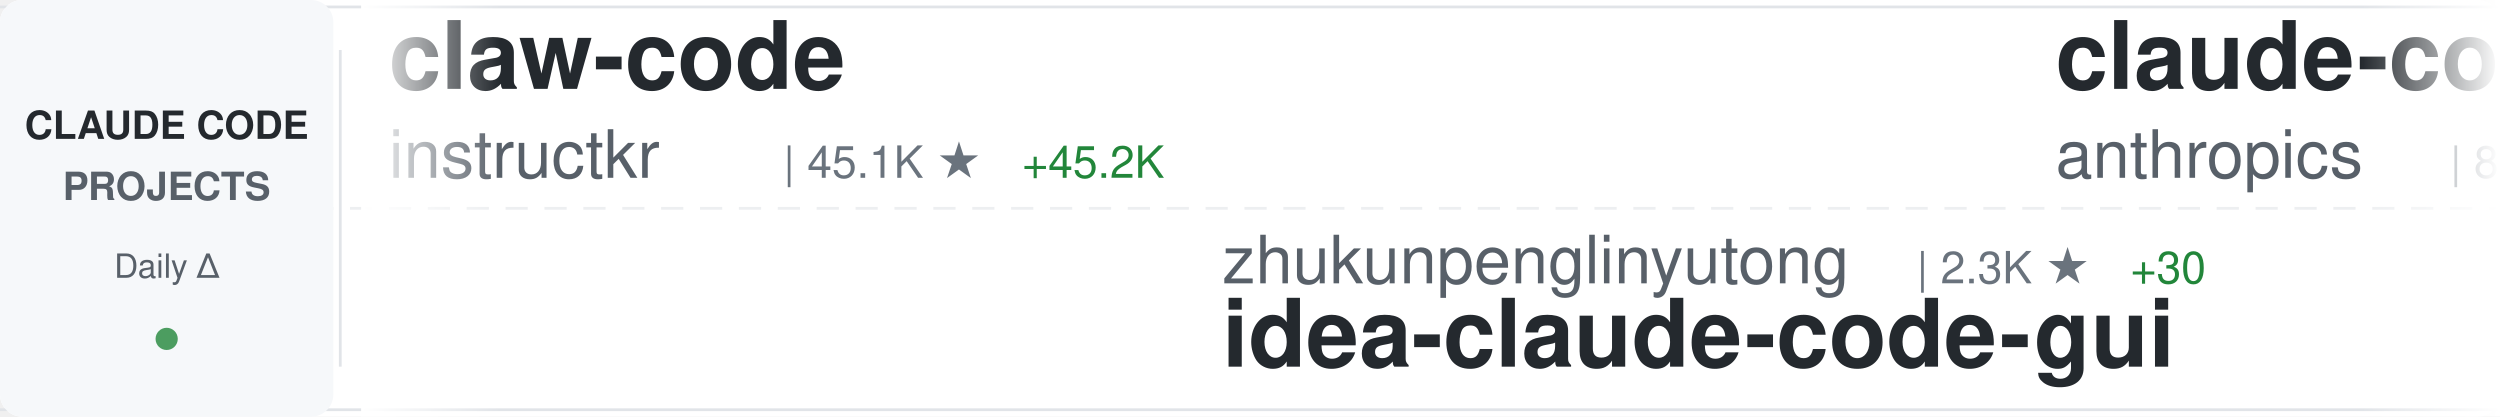
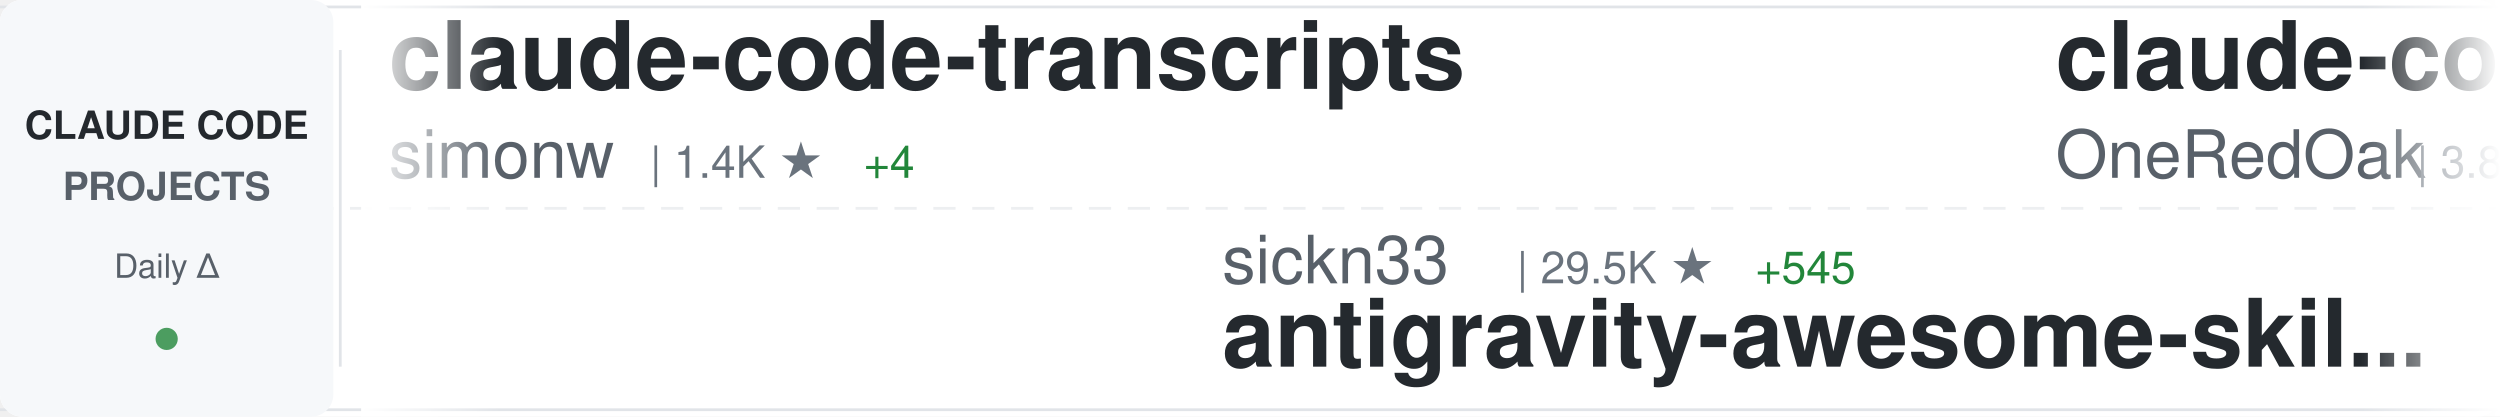
<svg xmlns="http://www.w3.org/2000/svg" width="900" height="150">
  <defs>
    <linearGradient id="awesomeLeftFade" x1="0%" y1="0%" x2="100%" y2="0%">
      <stop offset="0%" style="stop-color:#ffffff;stop-opacity:1" />
      <stop offset="100%" style="stop-color:#ffffff;stop-opacity:0" />
    </linearGradient>
    <linearGradient id="awesomeRightFade" x1="0%" y1="0%" x2="100%" y2="0%">
      <stop offset="0%" style="stop-color:#ffffff;stop-opacity:0" />
      <stop offset="100%" style="stop-color:#ffffff;stop-opacity:1" />
    </linearGradient>
  </defs>
  <rect width="900" height="150" fill="#ffffff" rx="8" />
  <rect x="0" y="2" width="900" height="1" fill="#e1e4e8" />
  <rect x="0" y="147" width="900" height="1" fill="#e1e4e8" />
  <line x1="0" y1="75" x2="900" y2="75" stroke="#e1e4e8" stroke-width="1" stroke-dasharray="8 6" opacity="0.6" />
  <rect x="0" y="0" width="120" height="150" fill="#f6f8fa" rx="8" />
  <text x="60" y="50" font-family="-apple-system, BlinkMacSystemFont, 'Segoe UI', Helvetica, Arial, sans-serif" font-size="14" font-weight="600" fill="#24292e" text-anchor="middle">CLAUDE CODE</text>
  <text x="60" y="72" font-family="-apple-system, BlinkMacSystemFont, 'Segoe UI', Helvetica, Arial, sans-serif" font-size="14" font-weight="600" fill="#586069" text-anchor="middle">PROJECTS</text>
  <text x="60" y="100" font-family="-apple-system, BlinkMacSystemFont, 'Segoe UI', Helvetica, Arial, sans-serif" font-size="12" font-weight="500" fill="#586069" text-anchor="middle">Daily Δ</text>
  <circle cx="60" cy="122" r="4" fill="#22863a" opacity="0.8" />
  <rect x="122" y="18" width="1" height="114" fill="#e1e4e8" />
  <clipPath id="awesomeTickerClip">
    <rect x="130" y="0" width="770" height="150" />
  </clipPath>
  <g clip-path="url(#awesomeTickerClip)">
    <g id="awesomeTickerItems">
      <animateTransform attributeName="transform" attributeType="XML" type="translate" from="0 0" to="-3000 0" dur="54s" repeatCount="indefinite" />
      <g transform="translate(0, 0)">
-         <text x="140" y="32" font-family="-apple-system, BlinkMacSystemFont, 'Segoe UI', Helvetica, Arial, sans-serif" font-size="34" font-weight="600" fill="#24292e">claw-code</text>
-         <text x="140" y="64" font-family="-apple-system, BlinkMacSystemFont, 'Segoe UI', Helvetica, Arial, sans-serif" font-size="24" font-weight="400" fill="#586069">instructkr</text>
-         <text x="282" y="64" font-family="-apple-system, BlinkMacSystemFont, 'Segoe UI', Helvetica, Arial, sans-serif" font-size="16" font-weight="500" fill="#6a737d">| 45.1K ★</text>
-         <text x="368" y="64" font-family="-apple-system, BlinkMacSystemFont, 'Segoe UI', Helvetica, Arial, sans-serif" font-size="16" font-weight="500" fill="#22863a"> +45.2K</text>
-       </g>
-       <g transform="translate(300, 0)">
-         <text x="140" y="102" font-family="-apple-system, BlinkMacSystemFont, 'Segoe UI', Helvetica, Arial, sans-serif" font-size="24" font-weight="400" fill="#586069">zhukunpenglinyutong</text>
-         <text x="390" y="102" font-family="-apple-system, BlinkMacSystemFont, 'Segoe UI', Helvetica, Arial, sans-serif" font-size="16" font-weight="500" fill="#6a737d">| 2.3K ★</text>
-         <text x="467" y="102" font-family="-apple-system, BlinkMacSystemFont, 'Segoe UI', Helvetica, Arial, sans-serif" font-size="16" font-weight="500" fill="#22863a"> +30</text>
-         <text x="140" y="132" font-family="-apple-system, BlinkMacSystemFont, 'Segoe UI', Helvetica, Arial, sans-serif" font-size="34" font-weight="600" fill="#24292e">idea-claude-code-gui</text>
-       </g>
-       <g transform="translate(600, 0)">
-         <text x="140" y="32" font-family="-apple-system, BlinkMacSystemFont, 'Segoe UI', Helvetica, Arial, sans-serif" font-size="34" font-weight="600" fill="#24292e">claude-code</text>
-         <text x="140" y="64" font-family="-apple-system, BlinkMacSystemFont, 'Segoe UI', Helvetica, Arial, sans-serif" font-size="24" font-weight="400" fill="#586069">anthropics</text>
-         <text x="282" y="64" font-family="-apple-system, BlinkMacSystemFont, 'Segoe UI', Helvetica, Arial, sans-serif" font-size="16" font-weight="500" fill="#6a737d">| 89.2K ★</text>
-         <text x="368" y="64" font-family="-apple-system, BlinkMacSystemFont, 'Segoe UI', Helvetica, Arial, sans-serif" font-size="16" font-weight="500" fill="#22863a"> +4.7K</text>
-       </g>
-       <g transform="translate(900, 0)">
-         <text x="140" y="102" font-family="-apple-system, BlinkMacSystemFont, 'Segoe UI', Helvetica, Arial, sans-serif" font-size="24" font-weight="400" fill="#586069">lst97</text>
-         <text x="222" y="102" font-family="-apple-system, BlinkMacSystemFont, 'Segoe UI', Helvetica, Arial, sans-serif" font-size="16" font-weight="500" fill="#6a737d">| 1.5K ★</text>
-         <text x="299" y="102" font-family="-apple-system, BlinkMacSystemFont, 'Segoe UI', Helvetica, Arial, sans-serif" font-size="16" font-weight="500" fill="#22863a"> +10</text>
-         <text x="140" y="132" font-family="-apple-system, BlinkMacSystemFont, 'Segoe UI', Helvetica, Arial, sans-serif" font-size="34" font-weight="600" fill="#24292e">claude-code-sub-agents</text>
-       </g>
-       <g transform="translate(1200, 0)">
-         <text x="140" y="32" font-family="-apple-system, BlinkMacSystemFont, 'Segoe UI', Helvetica, Arial, sans-serif" font-size="34" font-weight="600" fill="#24292e">claude-code-best-practic...</text>
-         <text x="140" y="64" font-family="-apple-system, BlinkMacSystemFont, 'Segoe UI', Helvetica, Arial, sans-serif" font-size="24" font-weight="400" fill="#586069">shanraisshan</text>
-         <text x="306" y="64" font-family="-apple-system, BlinkMacSystemFont, 'Segoe UI', Helvetica, Arial, sans-serif" font-size="16" font-weight="500" fill="#6a737d">| 28.2K ★</text>
-         <text x="392" y="64" font-family="-apple-system, BlinkMacSystemFont, 'Segoe UI', Helvetica, Arial, sans-serif" font-size="16" font-weight="500" fill="#22863a"> +2.6K</text>
-       </g>
-       <g transform="translate(1500, 0)">
-         <text x="140" y="102" font-family="-apple-system, BlinkMacSystemFont, 'Segoe UI', Helvetica, Arial, sans-serif" font-size="24" font-weight="400" fill="#586069">Cranot</text>
-         <text x="234" y="102" font-family="-apple-system, BlinkMacSystemFont, 'Segoe UI', Helvetica, Arial, sans-serif" font-size="16" font-weight="500" fill="#6a737d">| 2.5K ★</text>
-         <text x="311" y="102" font-family="-apple-system, BlinkMacSystemFont, 'Segoe UI', Helvetica, Arial, sans-serif" font-size="16" font-weight="500" fill="#22863a"> +4</text>
-         <text x="140" y="132" font-family="-apple-system, BlinkMacSystemFont, 'Segoe UI', Helvetica, Arial, sans-serif" font-size="34" font-weight="600" fill="#24292e">claude-code-guide</text>
-       </g>
-       <g transform="translate(1800, 0)">
        <text x="140" y="32" font-family="-apple-system, BlinkMacSystemFont, 'Segoe UI', Helvetica, Arial, sans-serif" font-size="34" font-weight="600" fill="#24292e">claude-code-transcripts</text>
        <text x="140" y="64" font-family="-apple-system, BlinkMacSystemFont, 'Segoe UI', Helvetica, Arial, sans-serif" font-size="24" font-weight="400" fill="#586069">simonw</text>
        <text x="234" y="64" font-family="-apple-system, BlinkMacSystemFont, 'Segoe UI', Helvetica, Arial, sans-serif" font-size="16" font-weight="500" fill="#6a737d">| 1.4K ★</text>
-         <text x="311" y="64" font-family="-apple-system, BlinkMacSystemFont, 'Segoe UI', Helvetica, Arial, sans-serif" font-size="16" font-weight="500" fill="#22863a"> +7</text>
+         <text x="311" y="64" font-family="-apple-system, BlinkMacSystemFont, 'Segoe UI', Helvetica, Arial, sans-serif" font-size="16" font-weight="500" fill="#22863a"> +4</text>
+       </g>
+       <g transform="translate(300, 0)">
+         <text x="140" y="102" font-family="-apple-system, BlinkMacSystemFont, 'Segoe UI', Helvetica, Arial, sans-serif" font-size="24" font-weight="400" fill="#586069">sickn33</text>
+         <text x="246" y="102" font-family="-apple-system, BlinkMacSystemFont, 'Segoe UI', Helvetica, Arial, sans-serif" font-size="16" font-weight="500" fill="#6a737d">| 29.5K ★</text>
+         <text x="332" y="102" font-family="-apple-system, BlinkMacSystemFont, 'Segoe UI', Helvetica, Arial, sans-serif" font-size="16" font-weight="500" fill="#22863a"> +545</text>
+         <text x="140" y="132" font-family="-apple-system, BlinkMacSystemFont, 'Segoe UI', Helvetica, Arial, sans-serif" font-size="34" font-weight="600" fill="#24292e">antigravity-awesome-skil...</text>
+       </g>
+       <g transform="translate(600, 0)">
+         <text x="140" y="32" font-family="-apple-system, BlinkMacSystemFont, 'Segoe UI', Helvetica, Arial, sans-serif" font-size="34" font-weight="600" fill="#24292e">claude-code-workflows</text>
+         <text x="140" y="64" font-family="-apple-system, BlinkMacSystemFont, 'Segoe UI', Helvetica, Arial, sans-serif" font-size="24" font-weight="400" fill="#586069">OneRedOak</text>
+         <text x="270" y="64" font-family="-apple-system, BlinkMacSystemFont, 'Segoe UI', Helvetica, Arial, sans-serif" font-size="16" font-weight="500" fill="#6a737d">| 3.8K ★</text>
+         <text x="347" y="64" font-family="-apple-system, BlinkMacSystemFont, 'Segoe UI', Helvetica, Arial, sans-serif" font-size="16" font-weight="500" fill="#22863a"> +5</text>
+       </g>
+       <g transform="translate(900, 0)">
+         <text x="140" y="102" font-family="-apple-system, BlinkMacSystemFont, 'Segoe UI', Helvetica, Arial, sans-serif" font-size="24" font-weight="400" fill="#586069">0xfurai</text>
+         <text x="246" y="102" font-family="-apple-system, BlinkMacSystemFont, 'Segoe UI', Helvetica, Arial, sans-serif" font-size="16" font-weight="500" fill="#6a737d">| 806 ★</text>
+         <text x="314" y="102" font-family="-apple-system, BlinkMacSystemFont, 'Segoe UI', Helvetica, Arial, sans-serif" font-size="16" font-weight="500" fill="#22863a"> +3</text>
+         <text x="140" y="132" font-family="-apple-system, BlinkMacSystemFont, 'Segoe UI', Helvetica, Arial, sans-serif" font-size="34" font-weight="600" fill="#24292e">claude-code-subagents</text>
+       </g>
+       <g transform="translate(1200, 0)">
+         <text x="140" y="32" font-family="-apple-system, BlinkMacSystemFont, 'Segoe UI', Helvetica, Arial, sans-serif" font-size="34" font-weight="600" fill="#24292e">claude-code-security-rev...</text>
+         <text x="140" y="64" font-family="-apple-system, BlinkMacSystemFont, 'Segoe UI', Helvetica, Arial, sans-serif" font-size="24" font-weight="400" fill="#586069">anthropics</text>
+         <text x="282" y="64" font-family="-apple-system, BlinkMacSystemFont, 'Segoe UI', Helvetica, Arial, sans-serif" font-size="16" font-weight="500" fill="#6a737d">| 4.1K ★</text>
+         <text x="359" y="64" font-family="-apple-system, BlinkMacSystemFont, 'Segoe UI', Helvetica, Arial, sans-serif" font-size="16" font-weight="500" fill="#22863a"> +19</text>
+       </g>
+       <g transform="translate(1500, 0)">
+         <text x="140" y="102" font-family="-apple-system, BlinkMacSystemFont, 'Segoe UI', Helvetica, Arial, sans-serif" font-size="24" font-weight="400" fill="#586069">eyaltoledano</text>
+         <text x="306" y="102" font-family="-apple-system, BlinkMacSystemFont, 'Segoe UI', Helvetica, Arial, sans-serif" font-size="16" font-weight="500" fill="#6a737d">| 26.3K ★</text>
+         <text x="392" y="102" font-family="-apple-system, BlinkMacSystemFont, 'Segoe UI', Helvetica, Arial, sans-serif" font-size="16" font-weight="500" fill="#22863a"> +24</text>
+         <text x="140" y="132" font-family="-apple-system, BlinkMacSystemFont, 'Segoe UI', Helvetica, Arial, sans-serif" font-size="34" font-weight="600" fill="#24292e">claude-task-master</text>
+       </g>
+       <g transform="translate(1800, 0)">
+         <text x="140" y="32" font-family="-apple-system, BlinkMacSystemFont, 'Segoe UI', Helvetica, Arial, sans-serif" font-size="34" font-weight="600" fill="#24292e">claude-code</text>
+         <text x="140" y="64" font-family="-apple-system, BlinkMacSystemFont, 'Segoe UI', Helvetica, Arial, sans-serif" font-size="24" font-weight="400" fill="#586069">lowcortisolprogrammer</text>
+         <text x="414" y="64" font-family="-apple-system, BlinkMacSystemFont, 'Segoe UI', Helvetica, Arial, sans-serif" font-size="16" font-weight="500" fill="#6a737d">| 135 ★</text>
+         <text x="482" y="64" font-family="-apple-system, BlinkMacSystemFont, 'Segoe UI', Helvetica, Arial, sans-serif" font-size="16" font-weight="500" fill="#22863a"> +135</text>
      </g>
      <g transform="translate(2100, 0)">
-         <text x="140" y="102" font-family="-apple-system, BlinkMacSystemFont, 'Segoe UI', Helvetica, Arial, sans-serif" font-size="24" font-weight="400" fill="#586069">tvytlx</text>
-         <text x="234" y="102" font-family="-apple-system, BlinkMacSystemFont, 'Segoe UI', Helvetica, Arial, sans-serif" font-size="16" font-weight="500" fill="#6a737d">| 821 ★</text>
-         <text x="302" y="102" font-family="-apple-system, BlinkMacSystemFont, 'Segoe UI', Helvetica, Arial, sans-serif" font-size="16" font-weight="500" fill="#22863a"> +825</text>
-         <text x="140" y="132" font-family="-apple-system, BlinkMacSystemFont, 'Segoe UI', Helvetica, Arial, sans-serif" font-size="34" font-weight="600" fill="#24292e">claude-code-deep-dive</text>
+         <text x="140" y="102" font-family="-apple-system, BlinkMacSystemFont, 'Segoe UI', Helvetica, Arial, sans-serif" font-size="24" font-weight="400" fill="#586069">oboard</text>
+         <text x="234" y="102" font-family="-apple-system, BlinkMacSystemFont, 'Segoe UI', Helvetica, Arial, sans-serif" font-size="16" font-weight="500" fill="#6a737d">| 911 ★</text>
+         <text x="302" y="102" font-family="-apple-system, BlinkMacSystemFont, 'Segoe UI', Helvetica, Arial, sans-serif" font-size="16" font-weight="500" fill="#22863a"> +914</text>
+         <text x="140" y="132" font-family="-apple-system, BlinkMacSystemFont, 'Segoe UI', Helvetica, Arial, sans-serif" font-size="34" font-weight="600" fill="#24292e">claude-code-rev</text>
      </g>
      <g transform="translate(2400, 0)">
-         <text x="140" y="32" font-family="-apple-system, BlinkMacSystemFont, 'Segoe UI', Helvetica, Arial, sans-serif" font-size="34" font-weight="600" fill="#24292e">claude-code-tresor</text>
-         <text x="140" y="64" font-family="-apple-system, BlinkMacSystemFont, 'Segoe UI', Helvetica, Arial, sans-serif" font-size="24" font-weight="400" fill="#586069">alirezarezvani</text>
-         <text x="330" y="64" font-family="-apple-system, BlinkMacSystemFont, 'Segoe UI', Helvetica, Arial, sans-serif" font-size="16" font-weight="500" fill="#6a737d">| 660 ★</text>
-         <text x="398" y="64" font-family="-apple-system, BlinkMacSystemFont, 'Segoe UI', Helvetica, Arial, sans-serif" font-size="16" font-weight="500" fill="#22863a"> +2</text>
+         <text x="140" y="32" font-family="-apple-system, BlinkMacSystemFont, 'Segoe UI', Helvetica, Arial, sans-serif" font-size="34" font-weight="600" fill="#24292e">claude-code-requirements...</text>
+         <text x="140" y="64" font-family="-apple-system, BlinkMacSystemFont, 'Segoe UI', Helvetica, Arial, sans-serif" font-size="24" font-weight="400" fill="#586069">rizethereum</text>
+         <text x="294" y="64" font-family="-apple-system, BlinkMacSystemFont, 'Segoe UI', Helvetica, Arial, sans-serif" font-size="16" font-weight="500" fill="#6a737d">| 1.8K ★</text>
      </g>
      <g transform="translate(2700, 0)">
-         <text x="140" y="102" font-family="-apple-system, BlinkMacSystemFont, 'Segoe UI', Helvetica, Arial, sans-serif" font-size="24" font-weight="400" fill="#586069">ChrisWiles</text>
-         <text x="282" y="102" font-family="-apple-system, BlinkMacSystemFont, 'Segoe UI', Helvetica, Arial, sans-serif" font-size="16" font-weight="500" fill="#6a737d">| 5.6K ★</text>
-         <text x="359" y="102" font-family="-apple-system, BlinkMacSystemFont, 'Segoe UI', Helvetica, Arial, sans-serif" font-size="16" font-weight="500" fill="#22863a"> +35</text>
-         <text x="140" y="132" font-family="-apple-system, BlinkMacSystemFont, 'Segoe UI', Helvetica, Arial, sans-serif" font-size="34" font-weight="600" fill="#24292e">claude-code-showcase</text>
+         <text x="140" y="102" font-family="-apple-system, BlinkMacSystemFont, 'Segoe UI', Helvetica, Arial, sans-serif" font-size="24" font-weight="400" fill="#586069">disler</text>
+         <text x="234" y="102" font-family="-apple-system, BlinkMacSystemFont, 'Segoe UI', Helvetica, Arial, sans-serif" font-size="16" font-weight="500" fill="#6a737d">| 3.4K ★</text>
+         <text x="311" y="102" font-family="-apple-system, BlinkMacSystemFont, 'Segoe UI', Helvetica, Arial, sans-serif" font-size="16" font-weight="500" fill="#22863a"> +5</text>
+         <text x="140" y="132" font-family="-apple-system, BlinkMacSystemFont, 'Segoe UI', Helvetica, Arial, sans-serif" font-size="34" font-weight="600" fill="#24292e">claude-code-hooks-master...</text>
      </g>
      <g transform="translate(3000, 0)">
-         <text x="140" y="32" font-family="-apple-system, BlinkMacSystemFont, 'Segoe UI', Helvetica, Arial, sans-serif" font-size="34" font-weight="600" fill="#24292e">claw-code</text>
-         <text x="140" y="64" font-family="-apple-system, BlinkMacSystemFont, 'Segoe UI', Helvetica, Arial, sans-serif" font-size="24" font-weight="400" fill="#586069">instructkr</text>
-         <text x="282" y="64" font-family="-apple-system, BlinkMacSystemFont, 'Segoe UI', Helvetica, Arial, sans-serif" font-size="16" font-weight="500" fill="#6a737d">| 45.1K ★</text>
-         <text x="368" y="64" font-family="-apple-system, BlinkMacSystemFont, 'Segoe UI', Helvetica, Arial, sans-serif" font-size="16" font-weight="500" fill="#22863a"> +45.2K</text>
+         <text x="140" y="32" font-family="-apple-system, BlinkMacSystemFont, 'Segoe UI', Helvetica, Arial, sans-serif" font-size="34" font-weight="600" fill="#24292e">claude-code-transcripts</text>
+         <text x="140" y="64" font-family="-apple-system, BlinkMacSystemFont, 'Segoe UI', Helvetica, Arial, sans-serif" font-size="24" font-weight="400" fill="#586069">simonw</text>
+         <text x="234" y="64" font-family="-apple-system, BlinkMacSystemFont, 'Segoe UI', Helvetica, Arial, sans-serif" font-size="16" font-weight="500" fill="#6a737d">| 1.4K ★</text>
+         <text x="311" y="64" font-family="-apple-system, BlinkMacSystemFont, 'Segoe UI', Helvetica, Arial, sans-serif" font-size="16" font-weight="500" fill="#22863a"> +4</text>
      </g>
      <g transform="translate(3300, 0)">
-         <text x="140" y="102" font-family="-apple-system, BlinkMacSystemFont, 'Segoe UI', Helvetica, Arial, sans-serif" font-size="24" font-weight="400" fill="#586069">zhukunpenglinyutong</text>
-         <text x="390" y="102" font-family="-apple-system, BlinkMacSystemFont, 'Segoe UI', Helvetica, Arial, sans-serif" font-size="16" font-weight="500" fill="#6a737d">| 2.3K ★</text>
-         <text x="467" y="102" font-family="-apple-system, BlinkMacSystemFont, 'Segoe UI', Helvetica, Arial, sans-serif" font-size="16" font-weight="500" fill="#22863a"> +30</text>
-         <text x="140" y="132" font-family="-apple-system, BlinkMacSystemFont, 'Segoe UI', Helvetica, Arial, sans-serif" font-size="34" font-weight="600" fill="#24292e">idea-claude-code-gui</text>
+         <text x="140" y="102" font-family="-apple-system, BlinkMacSystemFont, 'Segoe UI', Helvetica, Arial, sans-serif" font-size="24" font-weight="400" fill="#586069">sickn33</text>
+         <text x="246" y="102" font-family="-apple-system, BlinkMacSystemFont, 'Segoe UI', Helvetica, Arial, sans-serif" font-size="16" font-weight="500" fill="#6a737d">| 29.5K ★</text>
+         <text x="332" y="102" font-family="-apple-system, BlinkMacSystemFont, 'Segoe UI', Helvetica, Arial, sans-serif" font-size="16" font-weight="500" fill="#22863a"> +545</text>
+         <text x="140" y="132" font-family="-apple-system, BlinkMacSystemFont, 'Segoe UI', Helvetica, Arial, sans-serif" font-size="34" font-weight="600" fill="#24292e">antigravity-awesome-skil...</text>
      </g>
      <g transform="translate(3600, 0)">
-         <text x="140" y="32" font-family="-apple-system, BlinkMacSystemFont, 'Segoe UI', Helvetica, Arial, sans-serif" font-size="34" font-weight="600" fill="#24292e">claude-code</text>
-         <text x="140" y="64" font-family="-apple-system, BlinkMacSystemFont, 'Segoe UI', Helvetica, Arial, sans-serif" font-size="24" font-weight="400" fill="#586069">anthropics</text>
-         <text x="282" y="64" font-family="-apple-system, BlinkMacSystemFont, 'Segoe UI', Helvetica, Arial, sans-serif" font-size="16" font-weight="500" fill="#6a737d">| 89.2K ★</text>
-         <text x="368" y="64" font-family="-apple-system, BlinkMacSystemFont, 'Segoe UI', Helvetica, Arial, sans-serif" font-size="16" font-weight="500" fill="#22863a"> +4.7K</text>
+         <text x="140" y="32" font-family="-apple-system, BlinkMacSystemFont, 'Segoe UI', Helvetica, Arial, sans-serif" font-size="34" font-weight="600" fill="#24292e">claude-code-workflows</text>
+         <text x="140" y="64" font-family="-apple-system, BlinkMacSystemFont, 'Segoe UI', Helvetica, Arial, sans-serif" font-size="24" font-weight="400" fill="#586069">OneRedOak</text>
+         <text x="270" y="64" font-family="-apple-system, BlinkMacSystemFont, 'Segoe UI', Helvetica, Arial, sans-serif" font-size="16" font-weight="500" fill="#6a737d">| 3.8K ★</text>
+         <text x="347" y="64" font-family="-apple-system, BlinkMacSystemFont, 'Segoe UI', Helvetica, Arial, sans-serif" font-size="16" font-weight="500" fill="#22863a"> +5</text>
      </g>
      <g transform="translate(3900, 0)">
-         <text x="140" y="102" font-family="-apple-system, BlinkMacSystemFont, 'Segoe UI', Helvetica, Arial, sans-serif" font-size="24" font-weight="400" fill="#586069">lst97</text>
-         <text x="222" y="102" font-family="-apple-system, BlinkMacSystemFont, 'Segoe UI', Helvetica, Arial, sans-serif" font-size="16" font-weight="500" fill="#6a737d">| 1.5K ★</text>
-         <text x="299" y="102" font-family="-apple-system, BlinkMacSystemFont, 'Segoe UI', Helvetica, Arial, sans-serif" font-size="16" font-weight="500" fill="#22863a"> +10</text>
-         <text x="140" y="132" font-family="-apple-system, BlinkMacSystemFont, 'Segoe UI', Helvetica, Arial, sans-serif" font-size="34" font-weight="600" fill="#24292e">claude-code-sub-agents</text>
+         <text x="140" y="102" font-family="-apple-system, BlinkMacSystemFont, 'Segoe UI', Helvetica, Arial, sans-serif" font-size="24" font-weight="400" fill="#586069">0xfurai</text>
+         <text x="246" y="102" font-family="-apple-system, BlinkMacSystemFont, 'Segoe UI', Helvetica, Arial, sans-serif" font-size="16" font-weight="500" fill="#6a737d">| 806 ★</text>
+         <text x="314" y="102" font-family="-apple-system, BlinkMacSystemFont, 'Segoe UI', Helvetica, Arial, sans-serif" font-size="16" font-weight="500" fill="#22863a"> +3</text>
+         <text x="140" y="132" font-family="-apple-system, BlinkMacSystemFont, 'Segoe UI', Helvetica, Arial, sans-serif" font-size="34" font-weight="600" fill="#24292e">claude-code-subagents</text>
      </g>
    </g>
  </g>
  <rect x="130" y="0" width="50" height="150" fill="url(#awesomeLeftFade)" />
  <rect x="850" y="0" width="50" height="150" fill="url(#awesomeRightFade)" />
</svg>
